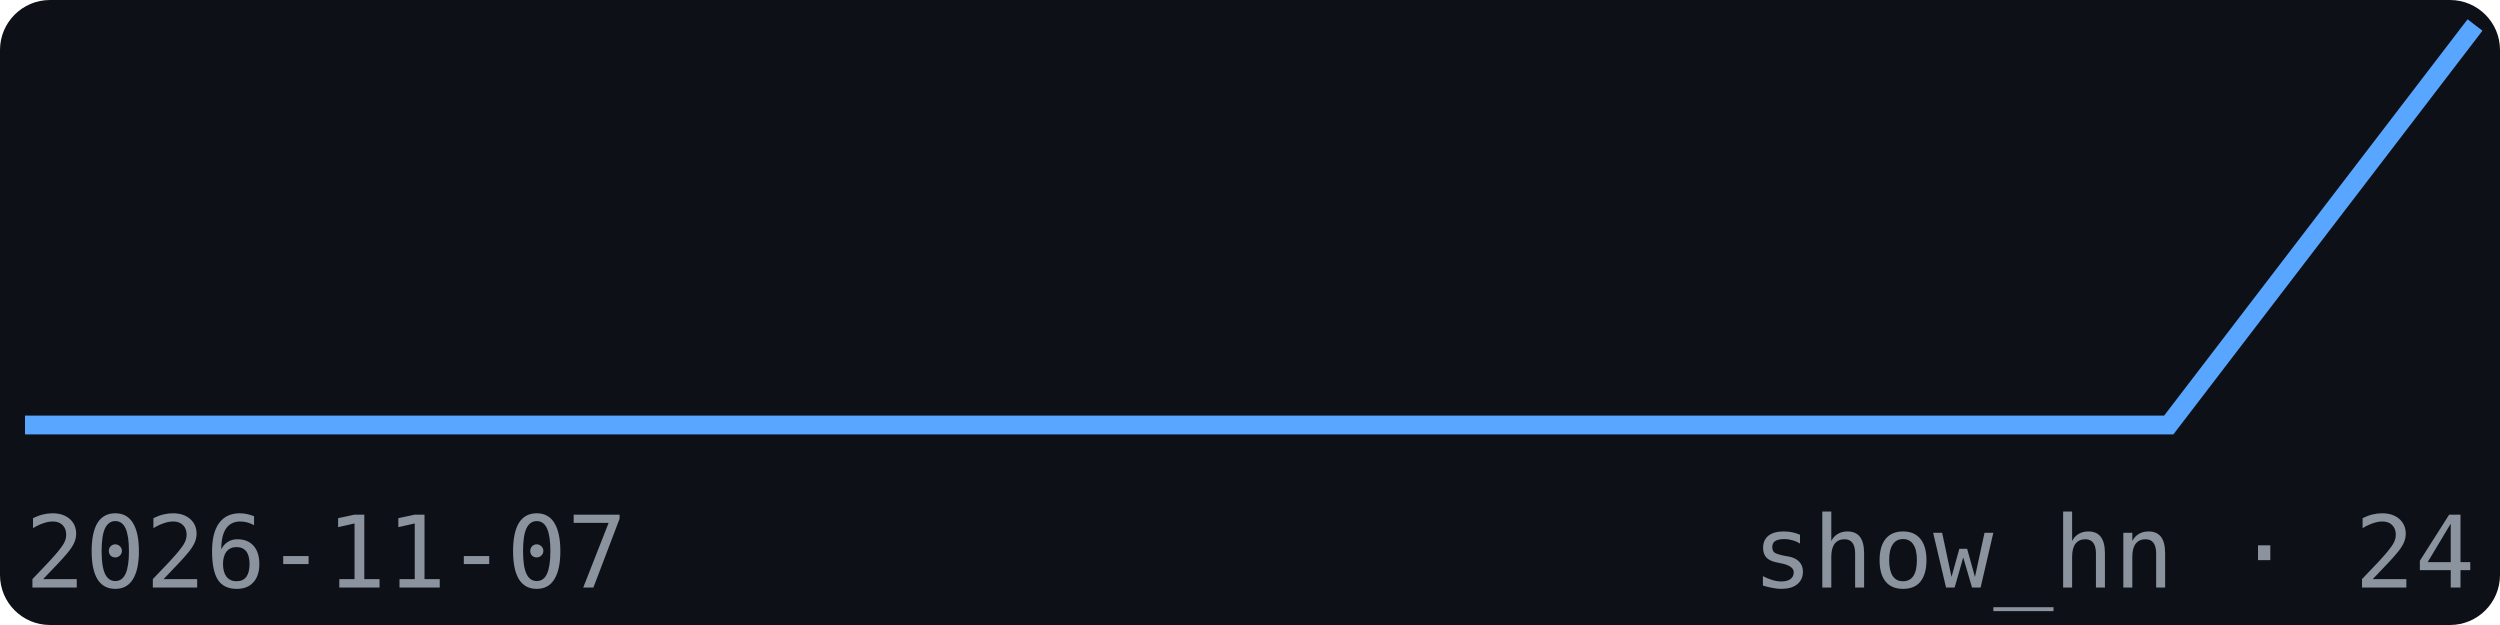
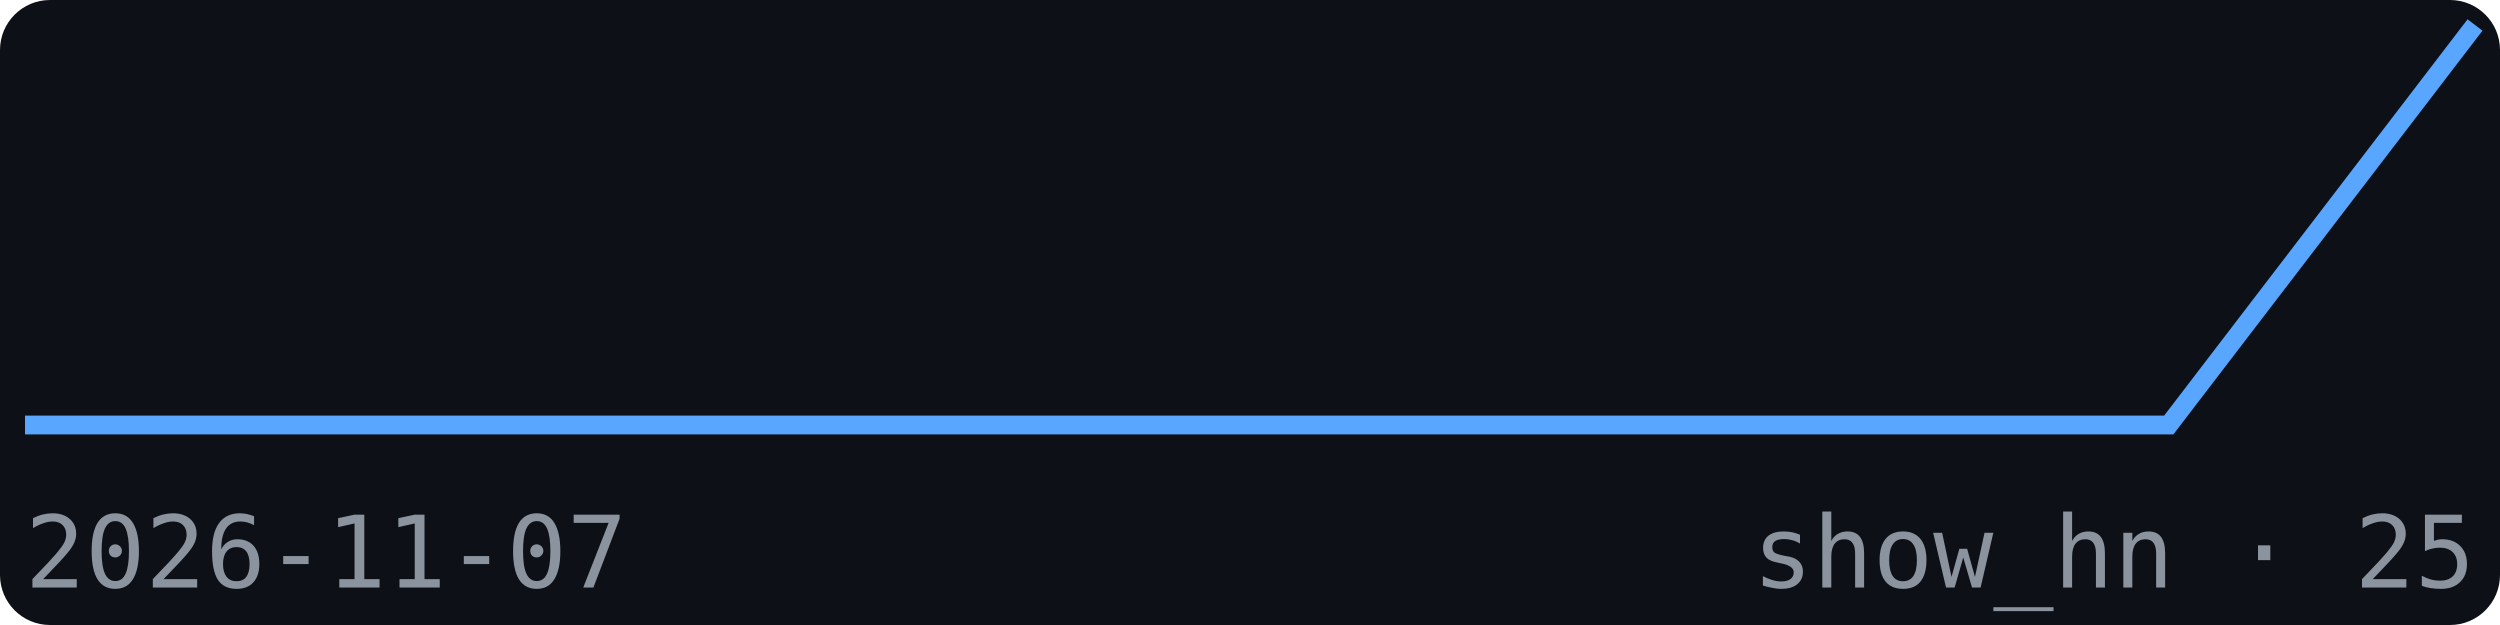
<svg xmlns="http://www.w3.org/2000/svg" width="200" height="50" viewBox="0 0 200 50" font-family="monospace">
  <rect width="200" height="50" fill="#0d1117" rx="4" />
  <polyline points="2.0,34.0 26.5,34.0 51.0,34.0 75.5,34.0 100.0,34.0 124.5,34.0 149.0,34.0 173.5,34.0 198.0,2.0" fill="none" stroke="#58a6ff" stroke-width="1.5" />
  <text x="2" y="47" font-size="8" fill="#8b949e">2026-11-07</text>
-   <text x="198" y="47" font-size="8" fill="#8b949e" text-anchor="end">show_hn · 24</text>
+   <text x="198" y="47" font-size="8" fill="#8b949e" text-anchor="end">show_hn · 25</text>
</svg>
